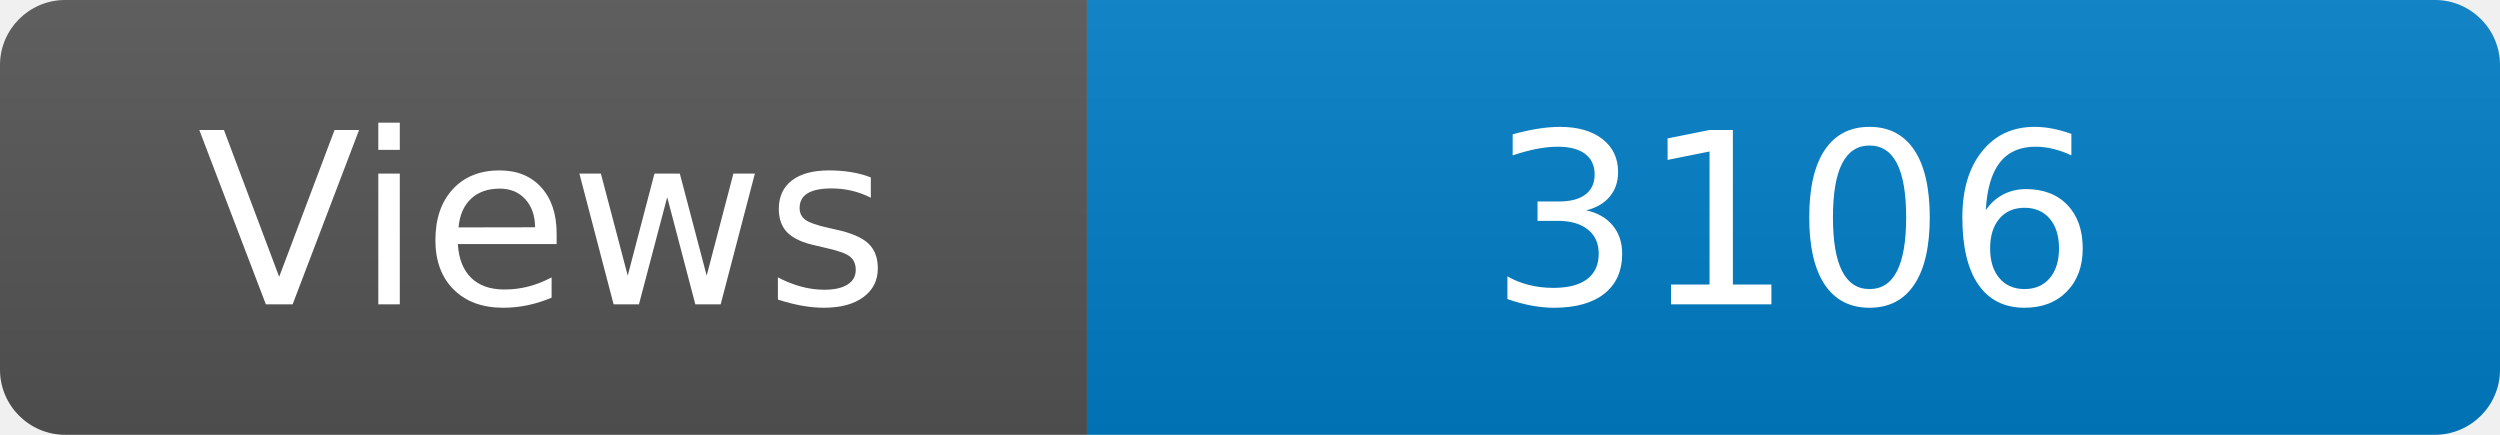
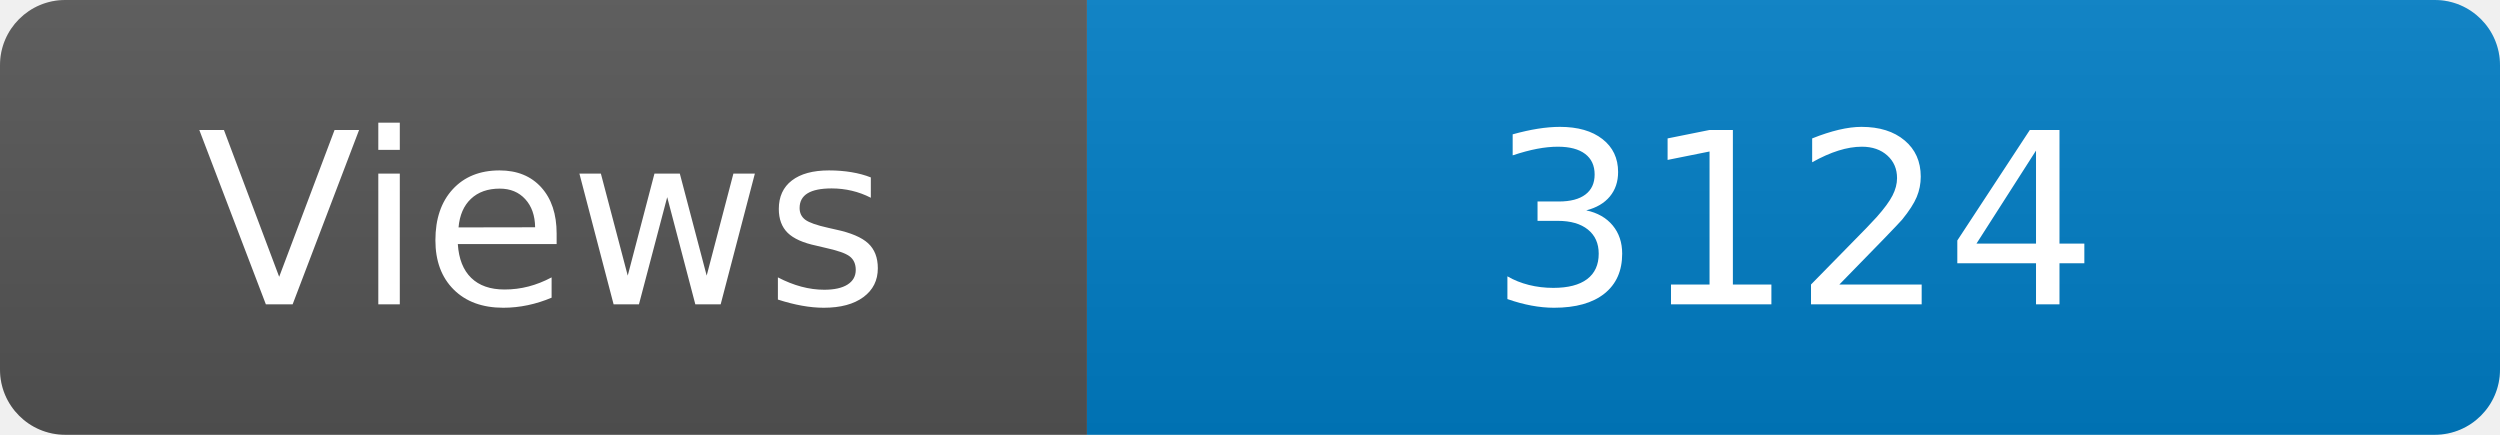
<svg xmlns="http://www.w3.org/2000/svg" width="115" height="20" role="img" aria-label="Maintained?: yes">
  <linearGradient id="s" x2="0" y2="100%">
    <stop offset="0" stop-color="#bbb" stop-opacity=".1" />
    <stop offset="1" stop-opacity=".1" />
  </linearGradient>
  <clipPath id="r">
    <rect width="115" height="20" rx="3" fill="#fff" />
  </clipPath>
  <g clip-path="url(#r)">
    <rect width="50" height="20" fill="#555" />
    <rect x="50" width="160" height="20" fill="#007ec6" />
    <rect width="115" height="20" fill="url(#s)" />
  </g>
  <g fill="#fff" text-anchor="middle" font-family="Verdana,Geneva,DejaVu Sans,sans-serif" font-size="110">
    <text x="250" y="140" transform="scale(.1)" fill="#fff">Views</text>
-     <text x="825" y="140" transform="scale(.1)" fill="#fff">3106</text>
+     <text x="825" y="140" transform="scale(.1)" fill="#fff">3124</text>
  </g>
</svg>
